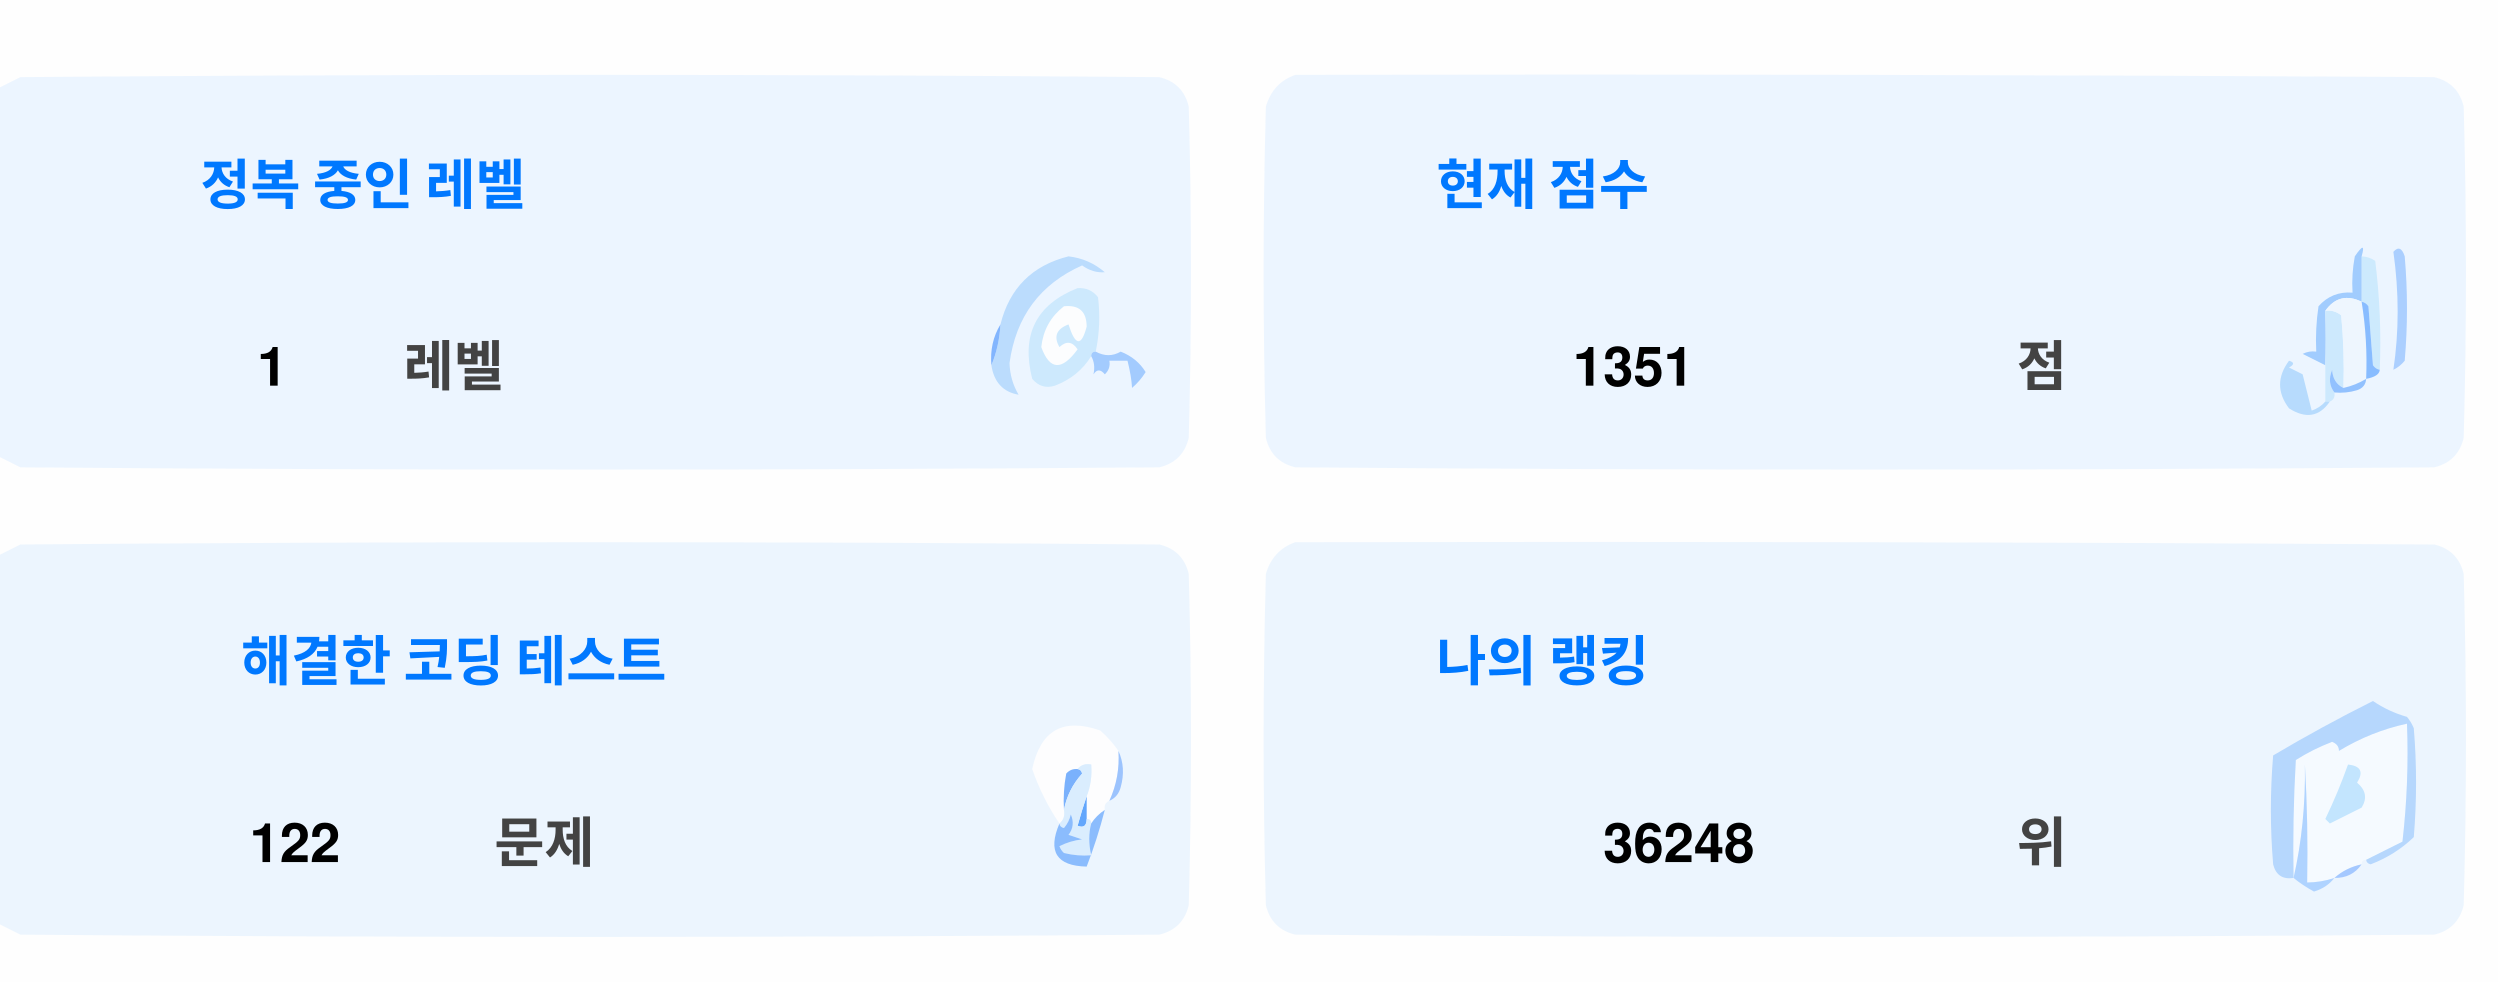
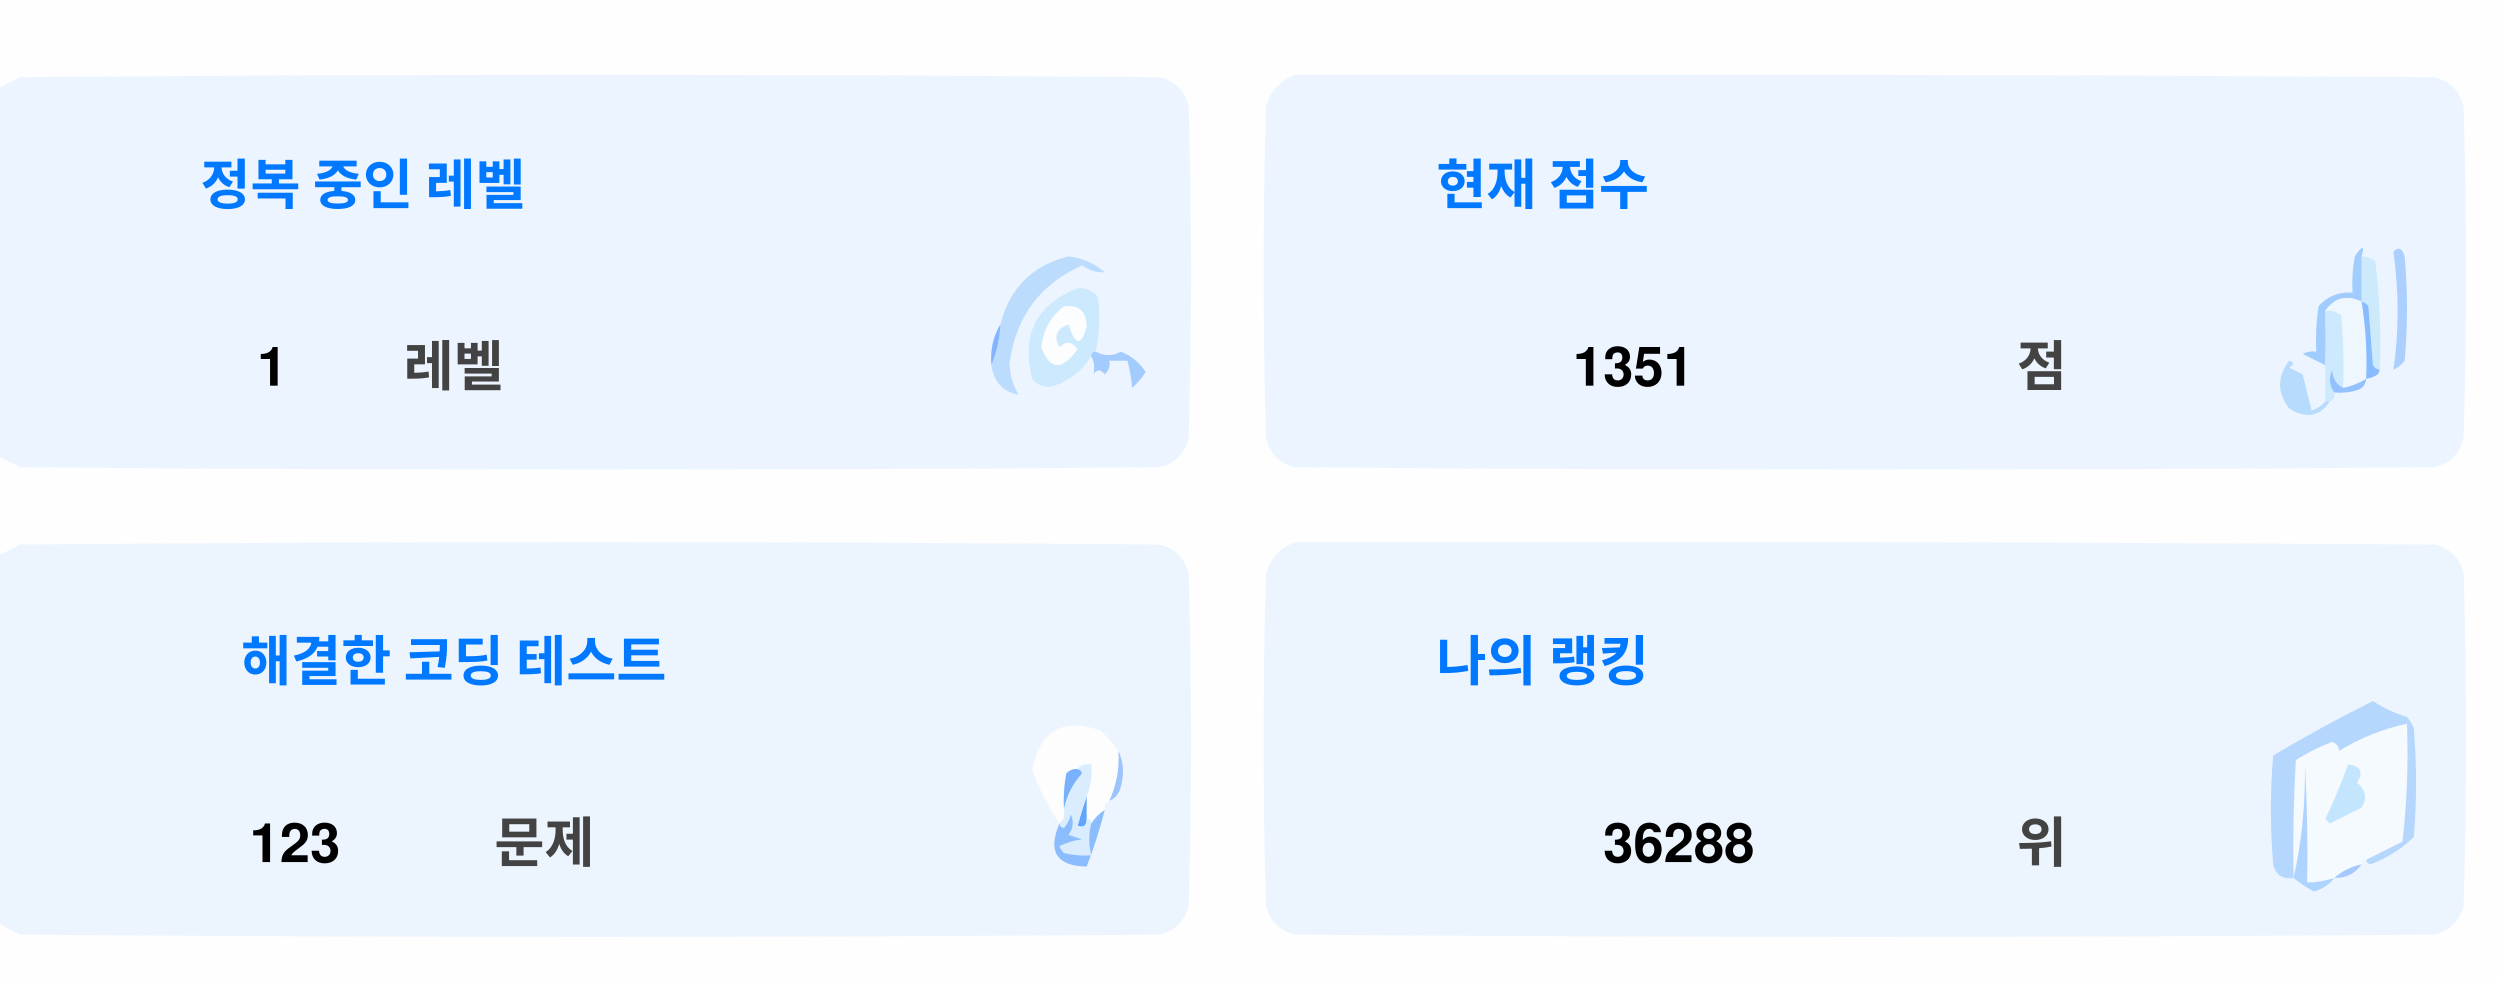
<svg xmlns="http://www.w3.org/2000/svg" version="1.1" width="551px" height="217px" style="shape-rendering:geometricPrecision; text-rendering:geometricPrecision; image-rendering:optimizeQuality; fill-rule:evenodd; clip-rule:evenodd">
  <style>.title {fill: #434343;font-size: 1rem;line-height: 1.5rem;font-weight: bold;font-family: -apple-system, BlinkMacSystemFont, Segoe UI, Helvetica, Arial, sans-serif, Apple Color Emoji, Segoe UI Emoji;}.desc {fill: #434343;font-size: 2.5rem;font-weight: bold;line-height: 1.5rem;font-family: -apple-system, BlinkMacSystemFont, Segoe UI, Helvetica, Arial, sans-serif, Apple Color Emoji, Segoe UI Emoji;}.desc-2 {fill: #434343;font-size: 1rem;font-weight: bold;line-height: 1.5rem;font-family: -apple-system, BlinkMacSystemFont, Segoe UI, Helvetica, Arial, sans-serif, Apple Color Emoji, Segoe UI Emoji;}.text, .desc {animation: twinkling 4s ease-in-out infinite;}@keyframes twinkling {40% { opacity: 1; }50% { opacity: 0.5; }60% { opacity: 1; }70% { opacity: 0.5; }80% { opacity: 1; }}</style>
  <g>
    <path style="opacity:1" fill="#fefefe" d="M -0.5,-0.5 C 183.167,-0.5 366.833,-0.5 550.5,-0.5C 550.5,71.833 550.5,144.167 550.5,216.5C 366.833,216.5 183.167,216.5 -0.5,216.5C -0.5,212.167 -0.5,207.833 -0.5,203.5C 1.14,204.32 2.807,205.153 4.5,206C 88.167,206.667 171.833,206.667 255.5,206C 259,205.167 261.167,203 262,199.5C 262.667,175.167 262.667,150.833 262,126.5C 261.167,123 259,120.833 255.5,120C 171.833,119.333 88.167,119.333 4.5,120C 2.807,120.847 1.14,121.68 -0.5,122.5C -0.5,115.167 -0.5,107.833 -0.5,100.5C 1.14,101.32 2.807,102.153 4.5,103C 88.167,103.667 171.833,103.667 255.5,103C 259,102.167 261.167,100 262,96.5C 262.667,72.167 262.667,47.833 262,23.5C 261.167,20 259,17.833 255.5,17C 171.833,16.333 88.167,16.333 4.5,17C 2.807,17.847 1.14,18.68 -0.5,19.5C -0.5,12.833 -0.5,6.167 -0.5,-0.5 Z" />
  </g>
  <g>
    <path style="opacity:1" fill="#ecf5ff" d="M -0.5,100.5 C -0.5,73.5 -0.5,46.5 -0.5,19.5C 1.14,18.68 2.807,17.847 4.5,17C 88.167,16.333 171.833,16.333 255.5,17C 259,17.833 261.167,20 262,23.5C 262.667,47.833 262.667,72.167 262,96.5C 261.167,100 259,102.167 255.5,103C 171.833,103.667 88.167,103.667 4.5,103C 2.807,102.153 1.14,101.32 -0.5,100.5 Z" />
  </g>
  <g>
    <path style="opacity:1" fill="#ecf5ff" d="M 285.5,16.5 C 369.167,16.333 452.834,16.5 536.5,17C 540,17.833 542.167,20 543,23.5C 543.667,47.833 543.667,72.167 543,96.5C 542.167,100 540,102.167 536.5,103C 452.833,103.667 369.167,103.667 285.5,103C 282,102.167 279.833,100 279,96.5C 278.333,72.167 278.333,47.833 279,23.5C 280.018,19.985 282.185,17.652 285.5,16.5 Z" />
  </g>
  <g>
    <path style="opacity:1" fill="#cdeafd" d="M 520.5,56.5 C 521.583,56.539 522.583,56.873 523.5,57.5C 524.498,65.472 524.831,73.472 524.5,81.5C 523.883,81.389 523.383,81.056 523,80.5C 522.667,76.167 522.333,71.833 522,67.5C 521.617,66.944 521.117,66.611 520.5,66.5C 520.5,63.167 520.5,59.833 520.5,56.5 Z" />
  </g>
  <g>
    <path style="opacity:1" fill="#abcfff" d="M 527.5,55.5 C 528.566,54.308 529.399,54.641 530,56.5C 530.667,64.167 530.667,71.833 530,79.5C 529.311,80.357 528.478,81.023 527.5,81.5C 528.758,73.08 528.758,64.414 527.5,55.5 Z" />
  </g>
  <g>
    <path style="opacity:1" fill="#bbdcfd" d="M 218.5,80.5 C 219.657,77.727 220.324,74.727 220.5,71.5C 222.49,63.51 227.49,58.51 235.5,56.5C 238.528,56.847 241.194,58.014 243.5,60C 241.744,60.141 240.078,59.641 238.5,58.5C 229.247,62.607 223.914,69.773 222.5,80C 222.565,82.526 223.232,84.859 224.5,87C 221.07,86.397 219.07,84.231 218.5,80.5 Z" />
  </g>
  <g>
    <path style="opacity:1" fill="#cde9fd" d="M 241.5,77.5 C 240.833,77.5 240.5,77.833 240.5,78.5C 238.628,81.529 235.961,83.695 232.5,85C 230.536,85.624 228.869,85.124 227.5,83.5C 225.021,73.791 228.354,67.124 237.5,63.5C 239.374,63.39 240.874,64.056 242,65.5C 242.497,69.524 242.331,73.524 241.5,77.5 Z" />
  </g>
  <g>
    <path style="opacity:1" fill="#fcfdfe" d="M 234.5,67.5 C 237.826,67.162 239.493,68.662 239.5,72C 238.334,76.434 237,76.267 235.5,71.5C 232.832,72.515 232.166,74.182 233.5,76.5C 235.017,75.089 236.351,75.256 237.5,77C 234.006,81.771 231.34,81.605 229.5,76.5C 229.904,72.771 231.571,69.771 234.5,67.5 Z" />
  </g>
  <g>
    <path style="opacity:1" fill="#a1ccfe" d="M 520.5,56.5 C 520.5,59.833 520.5,63.167 520.5,66.5C 517.238,64.922 514.572,65.589 512.5,68.5C 512.617,72.81 512.617,76.81 512.5,80.5C 510.86,79.68 509.193,78.847 507.5,78C 508.448,77.517 509.448,77.35 510.5,77.5C 510.335,74.15 510.502,70.817 511,67.5C 512.995,65.253 515.495,64.253 518.5,64.5C 518.336,61.813 518.503,59.146 519,56.5C 520.731,53.969 521.231,53.969 520.5,56.5 Z" />
  </g>
  <g>
    <path style="opacity:1" fill="#cde9fd" d="M 512.5,68.5 C 513.822,68.33 514.989,68.663 516,69.5C 516.499,74.823 516.666,80.156 516.5,85.5C 514.955,84.77 514.122,83.437 514,81.5C 513.22,83.387 513.387,85.054 514.5,86.5C 514.672,87.492 514.338,88.158 513.5,88.5C 513.167,88.5 512.833,88.5 512.5,88.5C 512.5,85.833 512.5,83.167 512.5,80.5C 512.617,76.81 512.617,72.81 512.5,68.5 Z" />
  </g>
  <g>
    <path style="opacity:1" fill="#eef6fe" d="M 520.5,66.5 C 521.407,72.106 521.74,77.773 521.5,83.5C 519.95,84.441 518.284,85.108 516.5,85.5C 516.666,80.156 516.499,74.823 516,69.5C 514.989,68.663 513.822,68.33 512.5,68.5C 514.572,65.589 517.238,64.922 520.5,66.5 Z" />
  </g>
  <g>
    <path style="opacity:1" fill="#88bcff" d="M 520.5,66.5 C 521.117,66.611 521.617,66.944 522,67.5C 522.333,71.833 522.667,76.167 523,80.5C 523.383,81.056 523.883,81.389 524.5,81.5C 524.445,82.469 523.445,83.136 521.5,83.5C 521.74,77.773 521.407,72.106 520.5,66.5 Z" />
  </g>
  <g>
    <path style="opacity:1" fill="#82b5fe" d="M 220.5,71.5 C 220.324,74.727 219.657,77.727 218.5,80.5C 218.215,77.171 218.882,74.171 220.5,71.5 Z" />
  </g>
  <g>
    <path style="opacity:1" fill="#a3cbfe" d="M 240.5,78.5 C 240.5,77.833 240.833,77.5 241.5,77.5C 243.391,78.536 245.224,78.536 247,77.5C 249.391,78.429 251.225,79.929 252.5,82C 251.681,83.319 250.681,84.486 249.5,85.5C 249.409,83.777 249.075,81.777 248.5,79.5C 247.167,79.5 245.833,79.5 244.5,79.5C 244.719,80.675 244.386,81.675 243.5,82.5C 242.575,81.359 241.741,81.359 241,82.5C 241.331,80.981 241.164,79.648 240.5,78.5 Z" />
  </g>
  <g>
    <path style="opacity:1" fill="#b7dbfd" d="M 512.5,88.5 C 512.833,88.5 513.167,88.5 513.5,88.5C 511.199,91.857 508.199,92.357 504.5,90C 501.872,86.535 501.872,83.035 504.5,79.5C 505.696,79.846 505.696,80.346 504.5,81C 505.5,81.5 506.5,82 507.5,82.5C 508.167,85.167 508.833,87.833 509.5,90.5C 510.739,90.058 511.739,89.391 512.5,88.5 Z" />
  </g>
  <g>
    <path style="opacity:1" fill="#92c1fe" d="M 516.5,85.5 C 518.284,85.108 519.95,84.441 521.5,83.5C 521.423,84.75 520.756,85.583 519.5,86C 517.866,86.493 516.199,86.66 514.5,86.5C 513.387,85.054 513.22,83.387 514,81.5C 514.122,83.437 514.955,84.77 516.5,85.5 Z" />
  </g>
  <g>
    <path style="opacity:1" fill="#ecf5fe" d="M -0.5,203.5 C -0.5,176.5 -0.5,149.5 -0.5,122.5C 1.14,121.68 2.807,120.847 4.5,120C 88.167,119.333 171.833,119.333 255.5,120C 259,120.833 261.167,123 262,126.5C 262.667,150.833 262.667,175.167 262,199.5C 261.167,203 259,205.167 255.5,206C 171.833,206.667 88.167,206.667 4.5,206C 2.807,205.153 1.14,204.32 -0.5,203.5 Z" />
  </g>
  <g>
    <path style="opacity:1" fill="#ecf5fe" d="M 285.5,119.5 C 369.167,119.333 452.834,119.5 536.5,120C 540,120.833 542.167,123 543,126.5C 543.667,150.833 543.667,175.167 543,199.5C 542.167,203 540,205.167 536.5,206C 452.833,206.667 369.167,206.667 285.5,206C 282,205.167 279.833,203 279,199.5C 278.333,175.167 278.333,150.833 279,126.5C 280.018,122.985 282.185,120.652 285.5,119.5 Z" />
  </g>
  <g>
    <path style="opacity:1" fill="#fdfdfe" d="M 246.5,165.5 C 246.758,169.367 246.092,173.034 244.5,176.5C 243.662,176.842 243.328,177.508 243.5,178.5C 242.272,179.306 241.272,180.306 240.5,181.5C 240.5,180.833 240.167,180.5 239.5,180.5C 239.5,178.833 239.5,177.167 239.5,175.5C 240.369,173.283 240.702,170.95 240.5,168.5C 239.209,168.263 238.209,168.596 237.5,169.5C 236.504,169.414 235.671,169.748 235,170.5C 234.503,173.146 234.336,175.813 234.5,178.5C 234.737,179.791 234.404,180.791 233.5,181.5C 230.986,177.806 228.986,173.806 227.5,169.5C 229.309,160.957 234.309,158.124 242.5,161C 244.07,162.397 245.404,163.897 246.5,165.5 Z" />
  </g>
  <g>
    <path style="opacity:1" fill="#f5faff" d="M 521.5,189.5 C 520.833,189.5 520.5,189.833 520.5,190.5C 518.181,190.992 516.181,191.992 514.5,193.5C 512.565,194.15 510.565,194.483 508.5,194.5C 508.666,185.827 508.5,177.16 508,168.5C 508.141,177.227 507.308,185.56 505.5,193.5C 505.334,184.827 505.5,176.16 506,167.5C 508.527,165.903 511.194,164.57 514,163.5C 515.011,163.892 515.511,164.559 515.5,165.5C 520.21,162.641 525.21,160.641 530.5,159.5C 530.831,168.192 530.498,176.859 529.5,185.5C 526.807,186.847 524.14,188.18 521.5,189.5 Z" />
  </g>
  <g>
    <path style="opacity:1" fill="#b6d7fd" d="M 521.5,189.5 C 524.14,188.18 526.807,186.847 529.5,185.5C 530.498,176.859 530.831,168.192 530.5,159.5C 525.21,160.641 520.21,162.641 515.5,165.5C 515.511,164.559 515.011,163.892 514,163.5C 511.194,164.57 508.527,165.903 506,167.5C 505.5,176.16 505.334,184.827 505.5,193.5C 503.089,193.863 501.589,192.863 501,190.5C 500.333,182.5 500.333,174.5 501,166.5C 508.173,162.246 515.507,158.246 523,154.5C 525.304,156.068 527.804,157.235 530.5,158C 531.126,158.75 531.626,159.584 532,160.5C 532.667,168.5 532.667,176.5 532,184.5C 529.292,187.111 526.125,189.111 522.5,190.5C 521.893,190.376 521.56,190.043 521.5,189.5 Z" />
  </g>
  <g>
    <path style="opacity:1" fill="#c3e5fe" d="M 517.5,168.5 C 520.317,168.801 520.984,170.134 519.5,172.5C 521.439,174.122 521.772,175.956 520.5,178C 518.167,179.167 515.833,180.333 513.5,181.5C 513.167,181.167 512.833,180.833 512.5,180.5C 514.414,176.515 516.081,172.515 517.5,168.5 Z" />
  </g>
  <g>
    <path style="opacity:1" fill="#7ab1fc" d="M 237.5,169.5 C 238.043,169.56 238.376,169.893 238.5,170.5C 236.395,172.836 235.062,175.503 234.5,178.5C 234.336,175.813 234.503,173.146 235,170.5C 235.671,169.748 236.504,169.414 237.5,169.5 Z" />
  </g>
  <g>
    <path style="opacity:1" fill="#afd3ff" d="M 514.5,193.5 C 513.378,194.947 511.878,195.947 510,196.5C 508.348,195.601 506.848,194.601 505.5,193.5C 507.308,185.56 508.141,177.227 508,168.5C 508.5,177.16 508.666,185.827 508.5,194.5C 510.565,194.483 512.565,194.15 514.5,193.5 Z" />
  </g>
  <g>
    <path style="opacity:1" fill="#9cc3fd" d="M 246.5,165.5 C 247.634,167.966 247.801,170.633 247,173.5C 246.623,174.942 245.79,175.942 244.5,176.5C 246.092,173.034 246.758,169.367 246.5,165.5 Z" />
  </g>
  <g>
    <path style="opacity:1" fill="#62a6fc" d="M 239.5,175.5 C 239.5,177.167 239.5,178.833 239.5,180.5C 239.483,182.028 238.816,182.528 237.5,182C 238.117,179.723 238.784,177.556 239.5,175.5 Z" />
  </g>
  <g>
    <path style="opacity:1" fill="#daedfe" d="M 237.5,169.5 C 238.209,168.596 239.209,168.263 240.5,168.5C 240.702,170.95 240.369,173.283 239.5,175.5C 238.784,177.556 238.117,179.723 237.5,182C 238.816,182.528 239.483,182.028 239.5,180.5C 240.167,180.5 240.5,180.833 240.5,181.5C 239.918,183.669 239.918,186.002 240.5,188.5C 238.473,188.662 236.473,188.495 234.5,188C 234.043,187.586 233.709,187.086 233.5,186.5C 235.078,185.702 236.744,185.202 238.5,185C 237.5,184.667 236.5,184.333 235.5,184C 236.554,182.612 236.72,181.112 236,179.5C 235.751,180.624 235.251,181.624 234.5,182.5C 233.893,182.376 233.56,182.043 233.5,181.5C 234.404,180.791 234.737,179.791 234.5,178.5C 235.062,175.503 236.395,172.836 238.5,170.5C 238.376,169.893 238.043,169.56 237.5,169.5 Z" />
  </g>
  <g>
    <path style="opacity:1" fill="#8bbcfd" d="M 243.5,178.5 C 242.395,182.803 241.062,186.969 239.5,191C 232.857,190.847 230.857,187.68 233.5,181.5C 233.56,182.043 233.893,182.376 234.5,182.5C 235.251,181.624 235.751,180.624 236,179.5C 236.72,181.112 236.554,182.612 235.5,184C 236.5,184.333 237.5,184.667 238.5,185C 236.744,185.202 235.078,185.702 233.5,186.5C 233.709,187.086 234.043,187.586 234.5,188C 236.473,188.495 238.473,188.662 240.5,188.5C 239.918,186.002 239.918,183.669 240.5,181.5C 241.272,180.306 242.272,179.306 243.5,178.5 Z" />
  </g>
  <g>
    <path style="opacity:1" fill="#a4c8ff" d="M 520.5,190.5 C 519.089,192.539 517.089,193.539 514.5,193.5C 516.181,191.992 518.181,190.992 520.5,190.5 Z" />
  </g>
  <text text-anchor="middle" x="80" y="45" class="title" style="fill:#0078ff;" stroke="#none" stroke-width="1">정복 중인 레벨</text>
  <text text-anchor="middle" x="60" y="85" class="desc" style="fill:#000000;" stroke="#none" stroke-width="1">1</text>
  <text text-anchor="middle" x="100" y="85" class="desc-2" style="fill:#434343;" stroke="#none" stroke-width="1">레벨</text>
  <text text-anchor="middle" x="340" y="45" class="title" style="fill:#0078ff;" stroke="#none" stroke-width="1">현재 점수</text>
  <text text-anchor="middle" x="360" y="85" class="desc" style="fill:#000000;" stroke="#none" stroke-width="1">1351</text>
  <text text-anchor="middle" x="450" y="85" class="desc-2" style="fill:#434343;" stroke="#none" stroke-width="1">점</text>
  <text text-anchor="middle" x="100" y="150" class="title" style="fill:#0078ff;" stroke="#none" stroke-width="1">해결한 코딩 테스트</text>
-   <text text-anchor="middle" x="65" y="190" class="desc" style="fill:#000000;" stroke="#none" stroke-width="1">122</text>
+   <text text-anchor="middle" x="65" y="190" class="desc" style="fill:#000000;" stroke="#none" stroke-width="1">123</text>
  <text text-anchor="middle" x="120" y="190" class="desc-2" style="fill:#434343;" stroke="#none" stroke-width="1">문제</text>
  <text text-anchor="middle" x="340" y="150" class="title" style="fill:#0078ff;" stroke="#none" stroke-width="1">나의 랭킹</text>
-   <text text-anchor="middle" x="370" y="190" class="desc" style="fill:#000000;" stroke="#none" stroke-width="1">36248</text>
+   <text text-anchor="middle" x="370" y="190" class="desc" style="fill:#000000;" stroke="#none" stroke-width="1">36288</text>
  <text text-anchor="middle" x="450" y="190" class="desc-2" style="fill:#434343;" stroke="#none" stroke-width="1">위</text>
</svg>
